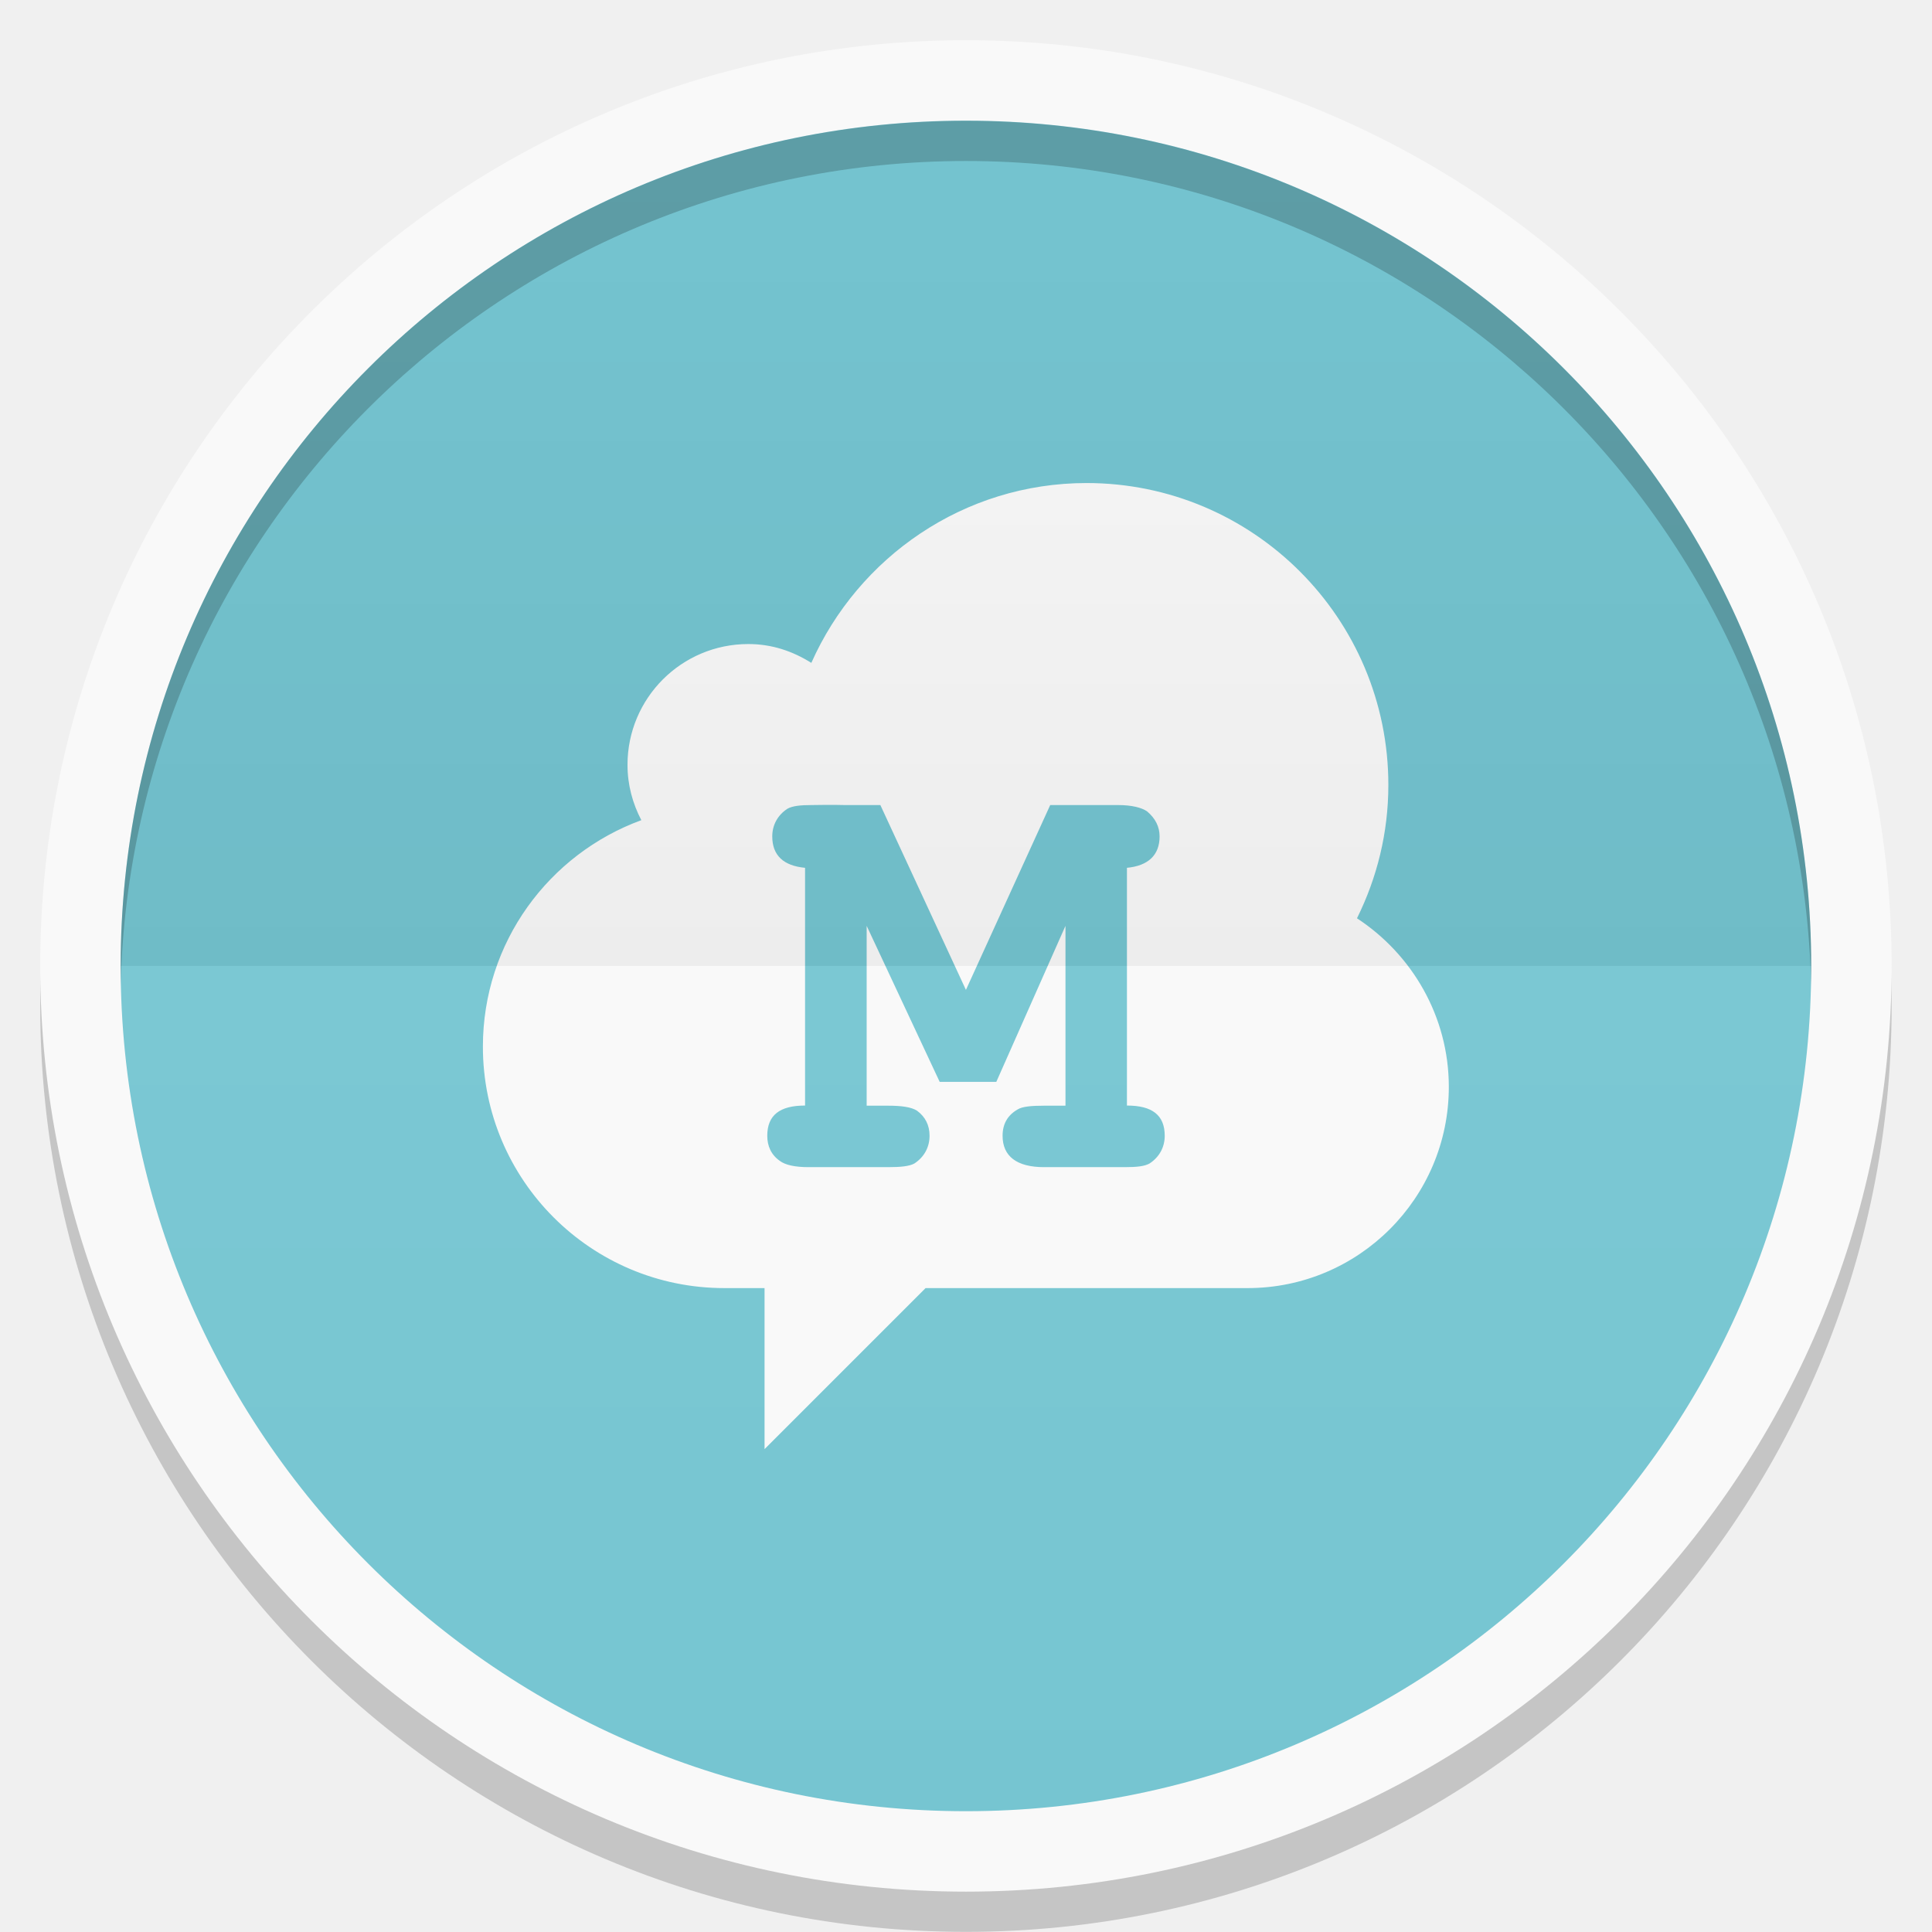
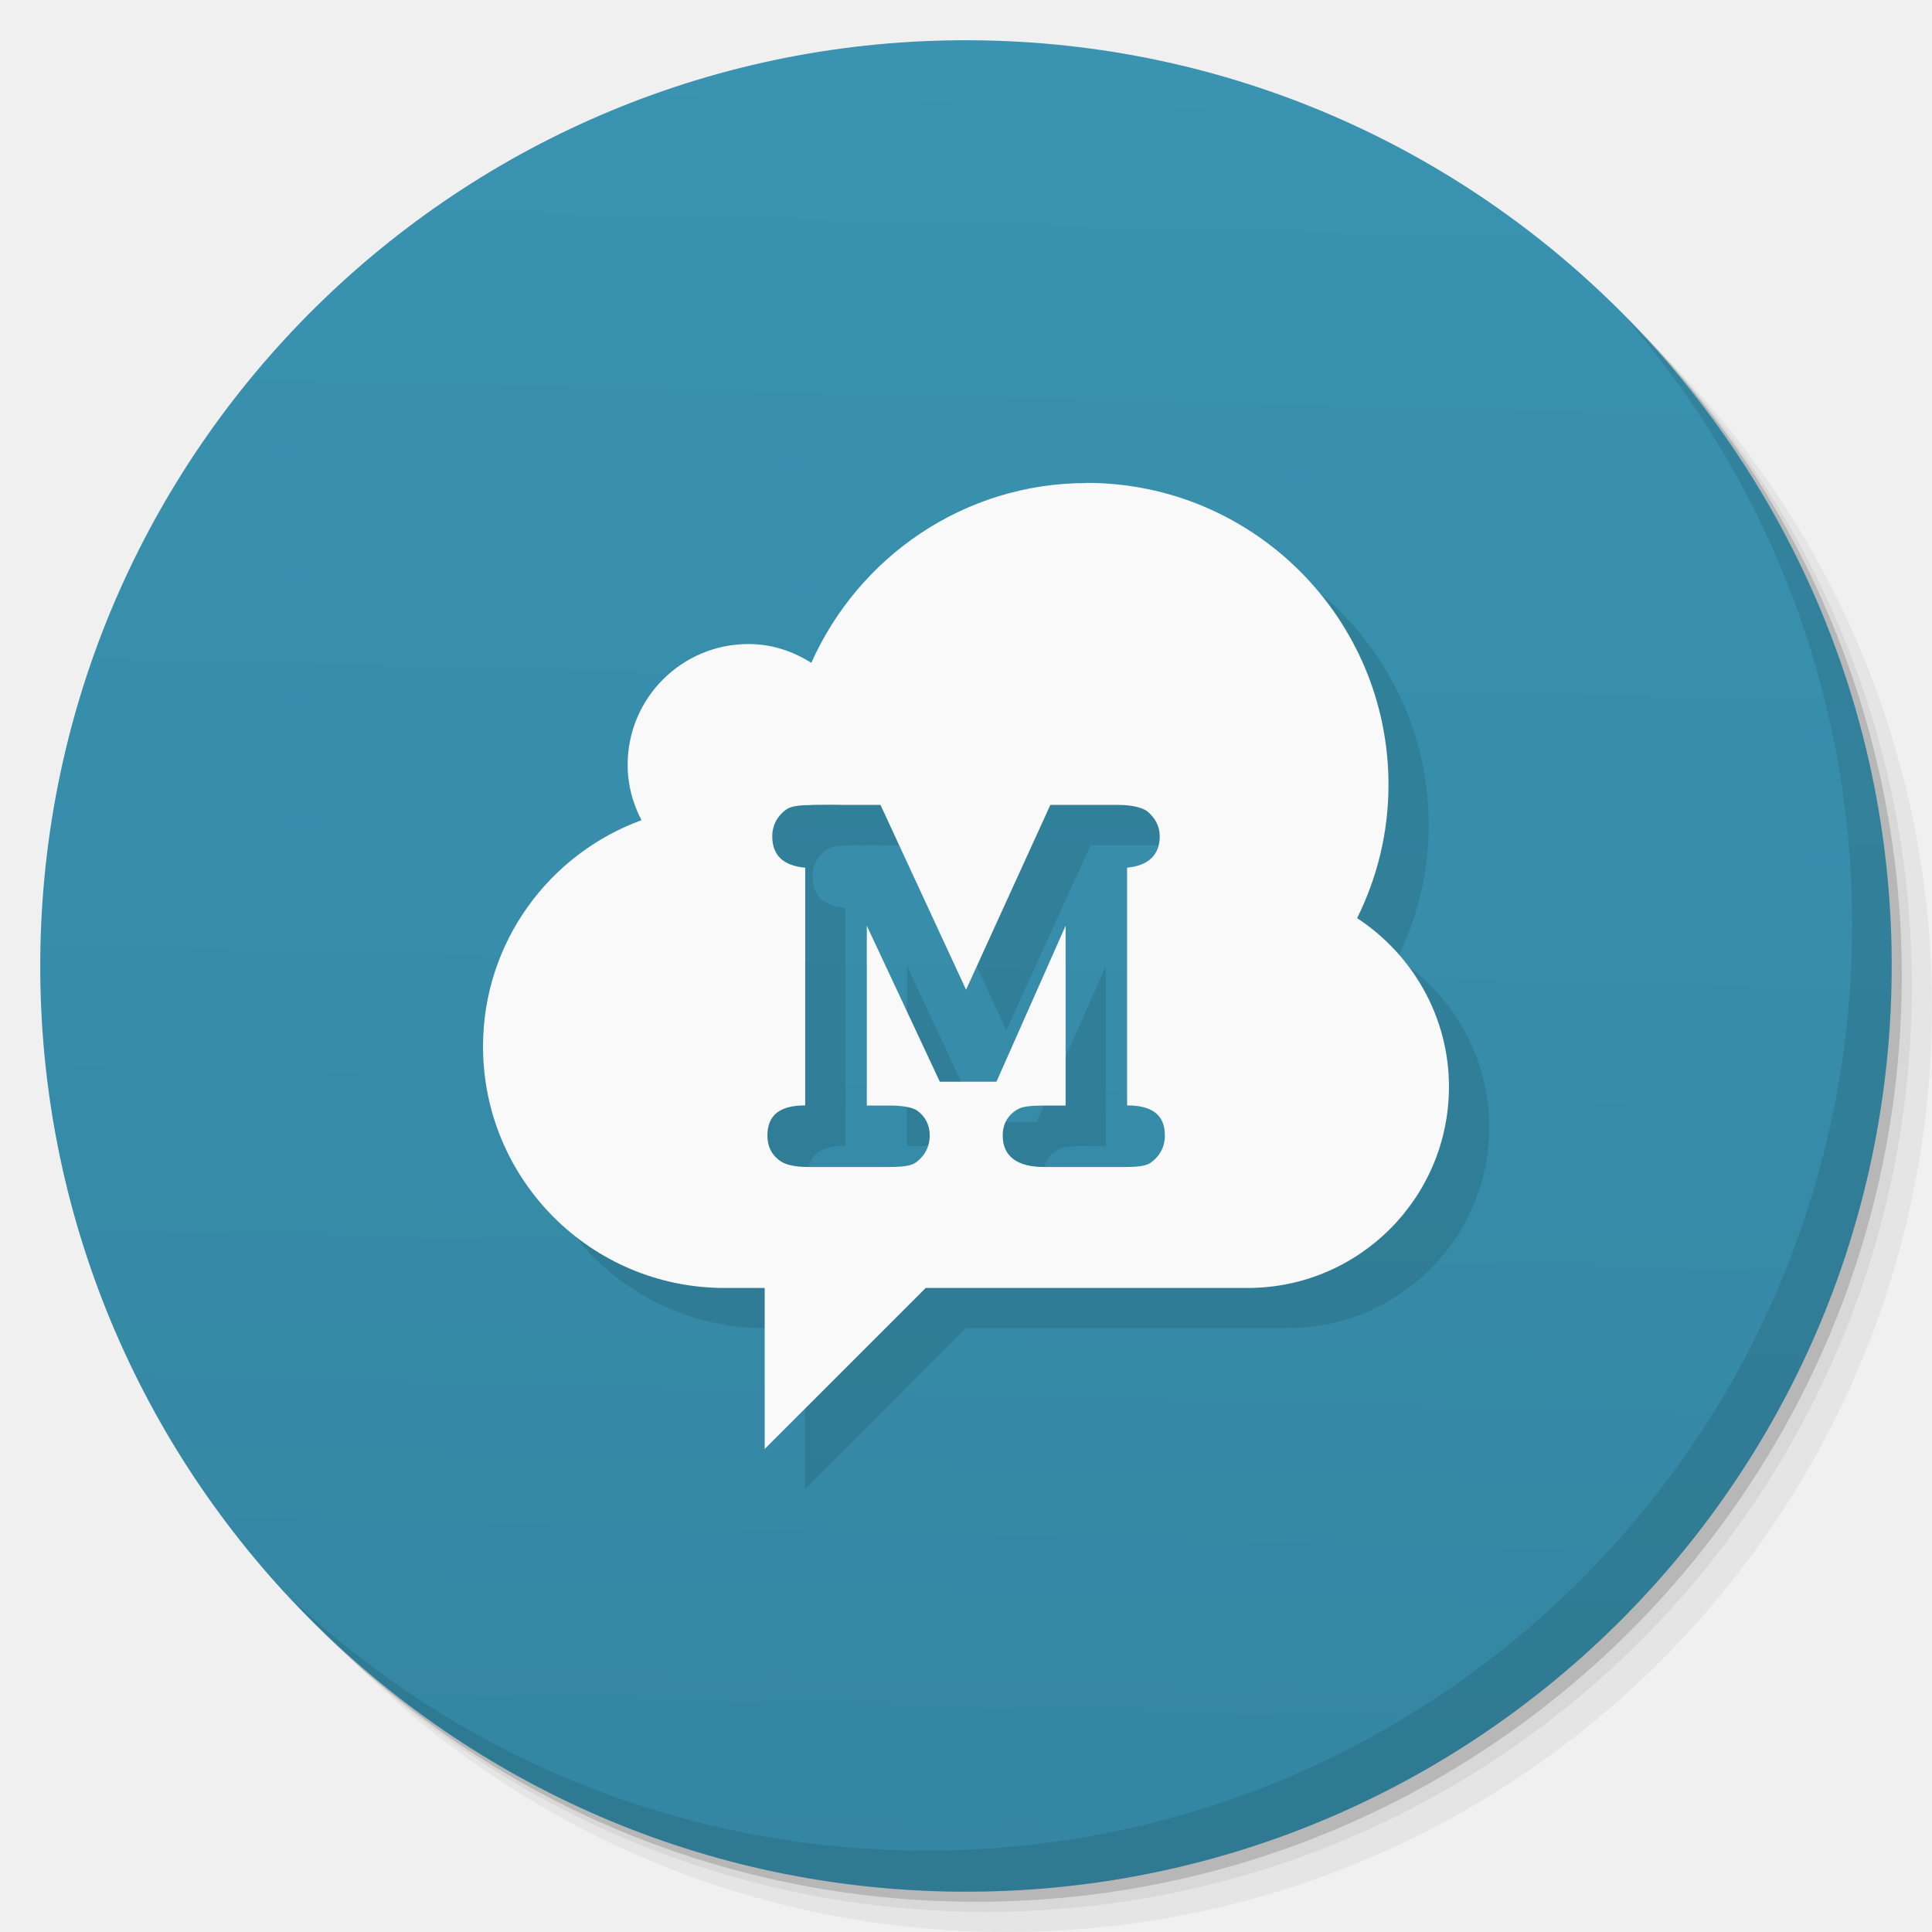
- <svg xmlns="http://www.w3.org/2000/svg" xmlns:xlink="http://www.w3.org/1999/xlink" width="48" viewBox="0 0 13.547 13.547" height="48">
-   <defs>
-     <clipPath>
-       <path d="M 92.311,355.545 L 479.511,355.545 L 479.511,68.185 L 92.311,68.185 L 92.311,355.545 z" />
-     </clipPath>
-     <clipPath>
-       <path d="M 93.311,69.185 L 478.511,69.185 L 478.511,354.545 L 93.311,354.545 L 93.311,69.185 z" />
-     </clipPath>
-     <clipPath>
-       <path d="M 93.311,354.545 L 478.511,354.545 L 478.511,69.185 L 93.311,69.185 L 93.311,354.545 z" />
-     </clipPath>
-     <clipPath>
-       <path d="M 95.311,352.545 L 476.403,352.545 L 476.403,71.423 L 95.311,71.423 L 95.311,352.545 z" />
-     </clipPath>
-     <clipPath>
-       <rect height="96" x="-100" width="96" fill="#fff" />
-     </clipPath>
-     <clipPath>
-       <path d="M 54.1,12.5 12.9,54.7 C -2.7,70.3 23,69 32.3,74.9 36.6,77.7 18.5,81.3 22.2,85 c 3.6,3.7 21.7,7.1 25.3,10.7 3.6,3.7 -7.3,7.6 -3.7,11.3 3.5,3.7 11.9,0.2 13.4,8.6 1.1,6.2 15.4,3.1 21.8,-2.2 4,-3.4 -6.9,-3.4 -3.3,-7.1 9,-9.1 17,-4.1 20.3,-12.5 1.8,-4.5 -13.6,-7.7 -9.5,-10.6 9.8,-6.9 45.8,-10.4 29.2,-27 L 73,12.5 c -5.3,-5 -14,-5 -18.9,0 z m -9.9,64.7 c 0.9,0 30.8,4 19.3,7.1 -4.4,1.2 -24.6,-7.1 -19.3,-7.1 z m 57.2,16.6 c 0,2.1 16.3,3.3 15.4,-0.5 -1.3,-6.4 -13.6,-5.9 -15.4,0.5 z m -69.5,11.1 c 3.7,3.2 9.3,-0.7 11.1,-5.2 -3.6,-4.7 -16.9,0.3 -11.1,5.2 z m 67.5,-6.7 c -4.6,4.2 0.8,8.6 5.3,5.7 1.2,-0.8 -0.1,-4.7 -5.3,-5.7 z" />
-     </clipPath>
-     <clipPath>
-       <rect height="84" rx="6" y="6" x="6" width="84" fill="#fff" />
-     </clipPath>
-     <clipPath>
-       <rect height="20" rx="2" y="1" x="1" width="20" fill="#fff" fill-rule="evenodd" />
-     </clipPath>
-     <clipPath>
-       <path d="M -670.14,51.863 L -114.616,405.003 L -257.111,510.326 L -514.221,-71.013 L -670.14,51.863 z" />
-     </clipPath>
-     <clipPath>
-       <rect height="96" x="-100" width="96" fill="#fff" />
-     </clipPath>
-     <clipPath>
-       <rect height="84" rx="6" y="6" x="6" width="84" fill="#fff" />
-     </clipPath>
-     <clipPath>
-       <rect height="20" rx="2" y="1" x="1" width="20" fill="#fff" fill-rule="evenodd" />
-     </clipPath>
-     <linearGradient xlink:href="#1" id="0" gradientUnits="userSpaceOnUse" y1="24" x2="0" y2="48" gradientTransform="matrix(0.2822222,0,0,0.2822222,6.7399158e-7,-6.3183333e-6)" />
+ <svg xmlns="http://www.w3.org/2000/svg" xmlns:xlink="http://www.w3.org/1999/xlink" width="48" viewBox="0 0 13.547 13.547" height="48" id="svg2" version="1.1">
+   <defs id="defs4">
+     <linearGradient id="linearGradient4009">
+       <stop style="stop-color:#3486a2;stop-opacity:1;" offset="0" id="stop4011" />
+       <stop style="stop-color:#3993b1;stop-opacity:1;" offset="1" id="stop4013" />
+     </linearGradient>
+     <linearGradient id="linearGradient4014">
+       <stop style="stop-color:#0f50b6;stop-opacity:1;" offset="0" id="stop4016" />
+       <stop style="stop-color:#1158c7;stop-opacity:1;" offset="1" id="stop4018" />
+     </linearGradient>
+     <linearGradient id="linearGradient4029">
+       <stop style="stop-color:#1a84c2;stop-opacity:1;" offset="0" id="stop4031" />
+       <stop style="stop-color:#1c90d4;stop-opacity:1;" offset="1" id="stop4033" />
+     </linearGradient>
+     <linearGradient id="linearGradient3969">
+       <stop style="stop-color:#ab002d;stop-opacity:1;" offset="0" id="stop3971" />
+       <stop style="stop-color:#c00033;stop-opacity:1;" offset="1" id="stop3973" />
+     </linearGradient>
+     <linearGradient id="linearGradient3944">
+       <stop style="stop-color:#ea635d;stop-opacity:1;" offset="0" id="stop3946" />
+       <stop style="stop-color:#f96963;stop-opacity:1;" offset="1" id="stop3948" />
+     </linearGradient>
+     <linearGradient id="0">
+       <stop stop-color="#198ba6" id="stop7" />
+       <stop offset="1" stop-color="#42c9e7" id="stop9" />
+     </linearGradient>
+     <clipPath id="clipPath11">
+       <path d="m 489.217,197.275 c -2.603,0 -3.953,-1.367 -3.953,-3.971 l 0,0 0,-1.034 c 0,-2.604 1.35,-3.971 3.953,-3.971 l 0,0 1.035,0 c 2.62,0 3.97,1.367 3.97,3.971 l 0,0 0,1.034 c 0,2.604 -1.35,3.971 -3.97,3.971 l 0,0 -1.035,0 z" id="path13" />
+     </clipPath>
    <linearGradient id="1">
-       <stop stop-color="#ffffff" />
-       <stop offset="1" stop-color="#ffffff" stop-opacity="0" />
-     </linearGradient>
-     <linearGradient xlink:href="#3" id="2" y1="24" x2="0" y2="48" gradientUnits="userSpaceOnUse" gradientTransform="matrix(-0.2822222,0,0,-0.2822222,13.54666,13.54667)" />
-     <linearGradient id="3">
-       <stop />
-       <stop offset="1" stop-opacity="0" />
-     </linearGradient>
+       <stop stop-color="#620000" id="stop16" offset="0" style="stop-color:#f96963;stop-opacity:1;" />
+       <stop offset="1" stop-color="#dd0f0f" id="stop18" style="stop-color:#f96963;stop-opacity:1;" />
+     </linearGradient>
+     <clipPath id="clipPath20">
+       <rect y="223" x="307" height="42" width="42" transform="matrix(0,1,-1,0,0,0)" fill="url(#2)" color="#bebebe" rx="9" id="rect22" />
+     </clipPath>
+     <linearGradient xlink:href="#1" id="2" gradientUnits="userSpaceOnUse" gradientTransform="matrix(0.175,0,0,0.175,302.8,216)" y1="280" x2="0" y2="40" />
+     <clipPath id="clipPath25">
+       <rect y="85" x="433" height="22" width="22" fill="url(#3)" color="#bebebe" rx="4" id="rect27" />
+     </clipPath>
+     <linearGradient xlink:href="#1" id="3" gradientUnits="userSpaceOnUse" gradientTransform="matrix(0.0875,0,0,0.0875,430.9,81.5)" y1="291.43" x2="0" y2="40" />
+     <clipPath id="clipPath30">
+       <rect width="30" height="30" x="433" y="37" fill="url(#4)" color="#bebebe" rx="6" id="rect32" />
+     </clipPath>
+     <linearGradient xlink:href="#1" id="4" gradientUnits="userSpaceOnUse" gradientTransform="matrix(0.1193182,0,0,0.1193182,430.1364,32.22727)" y1="291.43" x2="0" y2="40" />
+     <clipPath id="clipPath35">
+       <rect width="16" height="16" x="304" y="212" transform="matrix(0,1,-1,0,0,0)" fill="url(#5)" color="#bebebe" rx="3" id="rect37" />
+     </clipPath>
+     <linearGradient xlink:href="#1" id="5" gradientUnits="userSpaceOnUse" gradientTransform="matrix(0.06666667,0,0,0.06666667,302.4,209.3333)" y1="280" x2="0" y2="40" />
+     <clipPath id="clipPath40">
+       <rect y="46" x="34" height="220" width="220" fill="url(#6)" color="#bebebe" rx="50" id="rect42" />
+     </clipPath>
+     <linearGradient xlink:href="#1" id="6" gradientUnits="userSpaceOnUse" gradientTransform="translate(0,-4)" y1="280" x2="0" y2="40" />
+     <clipPath id="clipPath45">
+       <rect y="142" x="290" height="60" width="60" fill="url(#7)" color="#bebebe" rx="12.5" id="rect47" />
+     </clipPath>
+     <linearGradient xlink:href="#1" id="7" gradientUnits="userSpaceOnUse" y1="204" x2="0" y2="140" />
+     <clipPath id="clipPath50">
+       <rect width="88" height="88" x="292" y="32" fill="url(#8)" color="#bebebe" rx="18" id="rect52" />
+     </clipPath>
+     <linearGradient xlink:href="#1" id="8" gradientUnits="userSpaceOnUse" y1="124" x2="0" y2="28" />
+     <clipPath id="clipPath55">
+       <rect y="101" x="417" height="22" width="22" fill="url(#9)" color="#bebebe" rx="5" id="rect57" />
+     </clipPath>
+     <linearGradient xlink:href="#1" id="9" gradientUnits="userSpaceOnUse" gradientTransform="matrix(0.0875,0,0,0.0875,414.9,97.5)" y1="302.86" x2="0" y2="28.571" />
+     <clipPath id="clipPath60">
+       <rect width="30" height="30" x="417" y="53" fill="url(#A)" color="#bebebe" rx="7" id="rect62" />
+     </clipPath>
+     <linearGradient xlink:href="#1" id="A" gradientUnits="userSpaceOnUse" gradientTransform="matrix(0.1193182,0,0,0.1193182,414.1364,48.22727)" y1="299.81" x2="0" y2="31.619" />
+     <use id="B" opacity="0.2" fill="#ffffff" xlink:href="#U" />
+     <clipPath id="clipPath66">
+       <use xlink:href="#B" transform="matrix(8,0,0,8,-2141.576,-54.42424)" id="use68" />
+     </clipPath>
+     <clipPath id="clipPath70">
+       <use xlink:href="#B" id="use72" />
+     </clipPath>
+     <use id="C" fill="none" xlink:href="#U" />
+     <clipPath id="clipPath75">
+       <use xlink:href="#C" id="use77" />
+     </clipPath>
+     <clipPath id="clipPath79">
+       <use transform="matrix(8,0,0,8,-2141.576,-54.42424)" xlink:href="#C" id="use81" />
+     </clipPath>
+     <use id="D" fill="none" xlink:href="#U" />
+     <clipPath id="clipPath84">
+       <use xlink:href="#D" id="use86" />
+     </clipPath>
+     <clipPath id="clipPath88">
+       <use transform="matrix(8,0,0,8,-2141.576,-54.42424)" xlink:href="#D" id="use90" />
+     </clipPath>
+     <use id="E" fill="none" xlink:href="#U" />
+     <clipPath id="clipPath93">
+       <use xlink:href="#E" id="use95" />
+     </clipPath>
+     <clipPath id="clipPath97">
+       <use transform="matrix(8,0,0,8,-2141.576,-54.42424)" xlink:href="#E" id="use99" />
+     </clipPath>
+     <use id="F" fill="none" xlink:href="#U" />
+     <clipPath id="clipPath102">
+       <use xlink:href="#F" id="use104" />
+     </clipPath>
+     <clipPath id="clipPath106">
+       <use transform="matrix(8,0,0,8,-2141.576,-54.42424)" xlink:href="#F" id="use108" />
+     </clipPath>
+     <use id="G" fill="none" xlink:href="#U" />
+     <clipPath id="clipPath111">
+       <use xlink:href="#G" id="use113" />
+     </clipPath>
+     <clipPath id="clipPath115">
+       <use transform="matrix(8,0,0,8,-2141.576,-54.42424)" xlink:href="#G" id="use117" />
+     </clipPath>
+     <use id="H" fill="none" xlink:href="#U" />
+     <clipPath id="clipPath120">
+       <use xlink:href="#H" id="use122" />
+     </clipPath>
+     <clipPath id="clipPath124">
+       <use transform="matrix(8,0,0,8,-2141.576,-54.42424)" xlink:href="#H" id="use126" />
+     </clipPath>
+     <use id="I" fill="none" xlink:href="#U" />
+     <clipPath id="clipPath129">
+       <use xlink:href="#I" id="use131" />
+     </clipPath>
+     <clipPath id="clipPath133">
+       <rect y="223" x="307" height="42" width="42" transform="matrix(0,1,-1,0,0,0)" fill="url(#2)" color="#bebebe" rx="9" id="rect135" />
+     </clipPath>
+     <clipPath id="clipPath137">
+       <rect y="85" x="433" height="22" width="22" fill="url(#3)" color="#bebebe" rx="4" id="rect139" />
+     </clipPath>
+     <clipPath id="clipPath141">
+       <rect width="30" height="30" x="433" y="37" fill="url(#4)" color="#bebebe" rx="6" id="rect143" />
+     </clipPath>
+     <clipPath id="clipPath145">
+       <rect width="16" height="16" x="304" y="212" transform="matrix(0,1,-1,0,0,0)" fill="url(#5)" color="#bebebe" rx="3" id="rect147" />
+     </clipPath>
+     <clipPath id="clipPath149">
+       <rect y="46" x="34" height="220" width="220" fill="url(#6)" color="#bebebe" rx="50" id="rect151" />
+     </clipPath>
+     <clipPath id="clipPath153">
+       <rect y="142" x="290" height="60" width="60" fill="url(#7)" color="#bebebe" rx="12.5" id="rect155" />
+     </clipPath>
+     <clipPath id="clipPath157">
+       <rect width="88" height="88" x="292" y="32" fill="url(#8)" color="#bebebe" rx="18" id="rect159" />
+     </clipPath>
+     <clipPath id="clipPath161">
+       <rect y="101" x="417" height="22" width="22" fill="url(#9)" color="#bebebe" rx="5" id="rect163" />
+     </clipPath>
+     <clipPath id="clipPath165">
+       <rect width="30" height="30" x="417" y="53" fill="url(#A)" color="#bebebe" rx="7" id="rect167" />
+     </clipPath>
+     <clipPath id="clipPath169">
+       <use transform="matrix(8,0,0,8,-2141.576,-54.42424)" xlink:href="#I" id="use171" />
+     </clipPath>
+     <use id="J" fill="none" xlink:href="#U" />
+     <clipPath id="clipPath174">
+       <use xlink:href="#J" id="use176" />
+     </clipPath>
+     <clipPath id="clipPath178">
+       <use transform="matrix(8,0,0,8,-2141.576,-54.42424)" xlink:href="#J" id="use180" />
+     </clipPath>
+     <use id="K" fill="none" xlink:href="#U" />
+     <clipPath id="clipPath183">
+       <use xlink:href="#K" id="use185" />
+     </clipPath>
+     <clipPath id="clipPath187">
+       <use transform="matrix(8,0,0,8,-2141.576,-54.42424)" xlink:href="#K" id="use189" />
+     </clipPath>
+     <use id="L" fill="none" xlink:href="#U" />
+     <clipPath id="clipPath192">
+       <use xlink:href="#L" id="use194" />
+     </clipPath>
+     <clipPath id="clipPath196">
+       <use transform="matrix(8,0,0,8,-2141.576,-54.42424)" xlink:href="#L" id="use198" />
+     </clipPath>
+     <use id="M" fill="none" xlink:href="#U" />
+     <clipPath id="clipPath201">
+       <use xlink:href="#M" id="use203" />
+     </clipPath>
+     <clipPath id="clipPath205">
+       <use transform="matrix(8,0,0,8,-2141.576,-54.42424)" xlink:href="#M" id="use207" />
+     </clipPath>
+     <use id="N" fill="none" xlink:href="#U" />
+     <clipPath id="clipPath210">
+       <use xlink:href="#N" id="use212" />
+     </clipPath>
+     <clipPath id="clipPath214">
+       <use transform="matrix(8,0,0,8,-2141.576,-54.42424)" xlink:href="#N" id="use216" />
+     </clipPath>
+     <use id="O" fill="none" xlink:href="#U" />
+     <clipPath id="clipPath219">
+       <use xlink:href="#O" id="use221" />
+     </clipPath>
+     <clipPath id="clipPath223">
+       <use transform="matrix(8,0,0,8,-2141.576,-54.42424)" xlink:href="#O" id="use225" />
+     </clipPath>
+     <clipPath id="clipPath227">
+       <path d="m 296,26 a 10,10 0 1 1 -20,0 10,10 0 1 1 20,0 z" id="path229" />
+     </clipPath>
+     <linearGradient gradientUnits="userSpaceOnUse" x2="0" y2="40" y1="280" xlink:href="#Q" id="P" gradientTransform="matrix(.175 0 0 .175 302.8 216)" />
+     <linearGradient id="Q">
+       <stop stop-color="#151515" id="stop233" />
+       <stop offset="1" stop-color="#222" id="stop235" />
+     </linearGradient>
+     <linearGradient gradientUnits="userSpaceOnUse" x2="0" y2="90" y1="230" xlink:href="#Q" id="R" gradientTransform="matrix(.375 0 0 .375 298 16)" />
+     <linearGradient gradientUnits="userSpaceOnUse" x2="0" y2="90" y1="230" xlink:href="#Q" id="S" gradientTransform="matrix(.25 0 0 .25 300 132)" />
+     <clipPath id="clipPath239">
+       <rect height="20" rx="4" y="78" x="434" width="20" color="#bebebe" id="rect241" />
+     </clipPath>
+     <clipPath id="clipPath243">
+       <rect height="22" rx="4" y="77" x="433" width="22" color="#bebebe" id="rect245" />
+     </clipPath>
+     <clipPath id="clipPath247">
+       <rect height="22" rx="5" y="77" x="433" width="22" color="#bebebe" id="rect249" />
+     </clipPath>
+     <clipPath id="clipPath251">
+       <rect height="30" rx="6" y="29" x="433" width="30" color="#bebebe" id="rect253" />
+     </clipPath>
+     <clipPath id="clipPath255">
+       <rect transform="matrix(0 -1 1 0 0 0)" height="60" rx="12.5" y="142" x="306" width="60" fill="url(#S)" color="#bebebe" id="rect257" />
+     </clipPath>
+     <clipPath id="clipPath259">
+       <rect height="90" rx="18.75" y="31" x="307" width="90" fill="url(#R)" color="#bebebe" id="rect261" />
+     </clipPath>
+     <clipPath id="clipPath263">
+       <rect height="30" rx="4" y="29" x="433" width="30" opacity="0.2" fill="#6d6d6d" color="#bebebe" id="rect265" />
+     </clipPath>
+     <clipPath id="clipPath267">
+       <rect height="22" rx="3" y="77" x="433" width="22" opacity="0.2" fill="#6d6d6d" color="#bebebe" id="rect269" />
+     </clipPath>
+     <clipPath id="clipPath271">
+       <path d="m 144,70 c -49.706,0 -90,40.294 -90,90 0,49.706 40.294,90 90,90 49.706,0 90,-40.294 90,-90 0,-49.706 -40.294,-90 -90,-90 z m 0,32.188 c 32.033,0 58,25.967 58,58 0,32.033 -25.967,58 -58,58 -32.033,0 -58,-25.967 -58,-58 0,-32.033 25.967,-58 58,-58 z" id="path273" />
+     </clipPath>
+     <clipPath id="clipPath275">
+       <path d="m 152,204 a 8,8 0 1 1 -16,0 8,8 0 1 1 16,0 z" id="path277" />
+     </clipPath>
+     <clipPath id="clipPath279">
+       <rect height="16" rx="3" y="116" x="432" width="16" color="#bebebe" id="rect281" />
+     </clipPath>
+     <clipPath id="clipPath283">
+       <path d="m 145,215 c 33.137,0 60,-26.863 60,-60 0,-33.137 -26.863,-60 -60,-60 -33.137,0 -60,26.863 -60,60 0,12.507 3.829,24.106 10.375,33.719 L 89,211 111.281,204.625 C 120.894,211.172 132.493,215 145,215 z" id="path285" />
+     </clipPath>
+     <clipPath id="clipPath287">
+       <path d="m 98.031,23.191 c -41.492,1.052 -74.844,35.068 -74.844,76.812 0,42.407 34.406,76.812 76.812,76.812 42.407,0 76.812,-34.406 76.812,-76.812 0,-42.407 -34.406,-76.812 -76.812,-76.812 -0.663,0 -1.31,-0.017 -1.969,0 z M 100,50.66 c 27.245,0 49.344,22.099 49.344,49.344 -1e-5,27.245 -22.099,49.344 -49.344,49.344 -27.245,-1e-5 -49.344,-22.099 -49.344,-49.344 0,-27.245 22.099,-49.344 49.344,-49.344 z" id="path289" />
+     </clipPath>
+     <clipPath id="clipPath291">
+       <rect height="16" rx="2" y="116" x="432" width="16" opacity="0.2" fill="#6d6d6d" color="#bebebe" id="rect293" />
+     </clipPath>
+     <clipPath id="clipPath295">
+       <rect height="240" rx="50" y="36" x="24" width="240" fill="#986767" color="#bebebe" id="rect297" />
+     </clipPath>
+     <clipPath id="clipPath299">
+       <rect transform="rotate(90)" height="42" rx="9" y="223" x="307" width="42" fill="url(#P)" color="#bebebe" id="rect301" />
+     </clipPath>
+     <linearGradient xlink:href="#0" id="T" gradientUnits="userSpaceOnUse" gradientTransform="matrix(1.210546,0,0,1.212299,-131.3481,-325.0735)" y1="279.1" x2="0" y2="268.33" />
+     <path id="U" d="m 296,26 a 10,10 0 1 1 -20,0 10,10 0 1 1 20,0 z" color="#000000" />
+     <linearGradient xlink:href="#W" id="V" y1="46.752" x2="0" y2="-24.433" gradientUnits="userSpaceOnUse" />
+     <linearGradient id="W">
+       <stop stop-color="#c7c7c7" id="stop307" />
+       <stop offset="1" stop-color="#dedede" id="stop309" />
+     </linearGradient>
+     <linearGradient xlink:href="#W" id="linearGradient3312" gradientUnits="userSpaceOnUse" y1="46.752" x2="0" y2="-24.433" gradientTransform="matrix(0.2363048,0,0,0.1863373,-11.35038,4.834975)" />
+     <linearGradient xlink:href="#W-1" id="linearGradient3312-3" gradientUnits="userSpaceOnUse" y1="46.752" x2="0" y2="-24.433" gradientTransform="matrix(0.2363048,0,0,0.1863373,-11.35038,4.834975)" />
+     <linearGradient id="W-1">
+       <stop stop-color="#c7c7c7" id="stop307-9" />
+       <stop offset="1" stop-color="#dedede" id="stop309-6" />
+     </linearGradient>
+     <linearGradient xlink:href="#1" id="linearGradient3938" x1="7.056" y1="13.264" x2="6.773" y2="0.282" gradientUnits="userSpaceOnUse" />
+     <linearGradient xlink:href="#linearGradient3944" id="linearGradient3990" gradientUnits="userSpaceOnUse" x1="-25.5" y1="15" x2="-25.5" y2="11" />
+     <linearGradient xlink:href="#linearGradient3944" id="linearGradient3992" gradientUnits="userSpaceOnUse" x1="-25.5" y1="15" x2="-25.5" y2="11" gradientTransform="matrix(15.33333,0,0,11.5,415,-125.5)" />
+     <linearGradient xlink:href="#linearGradient3944" id="linearGradient4001" gradientUnits="userSpaceOnUse" x1="-25.5" y1="15" x2="-25.5" y2="11" />
+     <linearGradient xlink:href="#linearGradient3944" id="linearGradient4008" gradientUnits="userSpaceOnUse" x1="-25.5" y1="15" x2="-25.5" y2="11" />
+     <linearGradient xlink:href="#linearGradient3944" id="linearGradient4013" gradientUnits="userSpaceOnUse" x1="-25.5" y1="15" x2="-25.5" y2="11" />
+     <linearGradient xlink:href="#linearGradient3944" id="linearGradient4015" gradientUnits="userSpaceOnUse" x1="-25.5" y1="15" x2="-25.5" y2="11" gradientTransform="matrix(15.33333,0,0,11.5,415,-125.5)" />
+     <linearGradient xlink:href="#linearGradient3944" id="linearGradient4022" gradientUnits="userSpaceOnUse" x1="-25.5" y1="15" x2="-25.5" y2="11" />
+     <linearGradient xlink:href="#linearGradient3944" id="linearGradient4024" gradientUnits="userSpaceOnUse" x1="-25.5" y1="15" x2="-25.5" y2="11" gradientTransform="matrix(15.33333,0,0,11.5,415,-125.5)" />
+     <linearGradient xlink:href="#linearGradient3944" id="linearGradient4031" gradientUnits="userSpaceOnUse" x1="-25.5" y1="15" x2="-25.5" y2="11" />
+     <linearGradient xlink:href="#linearGradient3944" id="linearGradient4036" gradientUnits="userSpaceOnUse" x1="-25.5" y1="15" x2="-25.5" y2="11" />
+     <linearGradient xlink:href="#linearGradient3798" id="linearGradient3804" x1="24" y1="47" x2="24" y2="1" gradientUnits="userSpaceOnUse" />
+     <linearGradient id="linearGradient3798">
+       <stop style="stop-color:#4c8ef2;stop-opacity:1;" offset="0" id="stop3800" />
+       <stop style="stop-color:#5f9af3;stop-opacity:1;" offset="1" id="stop3802" />
+     </linearGradient>
+     <linearGradient gradientTransform="matrix(0.2822222,0,0,0.2822222,-17.27378,1.581336)" y2="1" x2="24" y1="47" x1="24" gradientUnits="userSpaceOnUse" id="linearGradient3258" xlink:href="#linearGradient3798" />
+     <linearGradient xlink:href="#1-4" id="linearGradient3017" gradientUnits="userSpaceOnUse" gradientTransform="matrix(1.10525,0,0,1.10525,-134.2788,-295.7618)" y1="279.1" x2="0" y2="268.33" />
+     <linearGradient id="1-4">
+       <stop stop-color="#3c8610" id="stop8" />
+       <stop offset="1" stop-color="#54bc16" id="stop10" />
+     </linearGradient>
+     <linearGradient y2="268.33" x2="0" y1="279.1" gradientTransform="matrix(1.10525,0,0,1.10525,-150.5101,-295.4647)" gradientUnits="userSpaceOnUse" id="linearGradient3035" xlink:href="#1-4" />
+     <linearGradient xlink:href="#0-5" id="1-6" gradientUnits="userSpaceOnUse" gradientTransform="matrix(1.10525,0,0,1.10525,-151.4622,-297.8183)" y1="279.1" x2="0" y2="268.33" />
+     <linearGradient id="0-5">
+       <stop stop-color="#6b0118" id="stop7-3" />
+       <stop offset="1" stop-color="#ab002d" id="stop9-1" />
+     </linearGradient>
+     <linearGradient gradientTransform="translate(0,-1004.362)" y2="1047.36" x2="0" y1="1028.36" gradientUnits="userSpaceOnUse" id="0-54" xlink:href="#1-48" />
+     <linearGradient id="1-48">
+       <stop stop-color="#ffffff" id="stop44" />
+       <stop offset="1" stop-color="#ffffff" stop-opacity="0" id="stop46" />
+     </linearGradient>
+     <linearGradient xlink:href="#3-2" id="2-6" gradientUnits="userSpaceOnUse" y1="1028.36" x2="0" y2="1047.36" gradientTransform="matrix(1,0,0,-1,0,1052.362)" />
+     <linearGradient id="3-2">
+       <stop id="stop50" />
+       <stop offset="1" stop-opacity="0" id="stop52" />
+     </linearGradient>
+     <linearGradient xlink:href="#0-4" id="B-8" gradientUnits="userSpaceOnUse" gradientTransform="matrix(1.10525,0,0,1.10525,-147.8307,-296.4427)" y1="279.1" x2="0" y2="268.33" />
+     <linearGradient id="0-4">
+       <stop stop-color="#094bb3" id="stop7-4" />
+       <stop offset="1" stop-color="#6b9ae4" id="stop9-6" />
+     </linearGradient>
+     <linearGradient xlink:href="#linearGradient4009" id="linearGradient4016" x1="-27" y1="13" x2="-24" y2="13" gradientUnits="userSpaceOnUse" />
  </defs>
-   <g>
-     <rect width="12.982" x="0.282" y="0.564" rx="6.491" height="12.982" opacity="0.18" fill-rule="evenodd" />
-     <rect height="12.982" rx="6.491" y="0.282" x="0.282" width="12.982" fill="#f9f9f9" fill-rule="evenodd" />
+   <g id="layer1">
+     <path style="opacity:0.05;fill:#000000;fill-opacity:1;stroke:none" d="M 25,2 C 12.297,2 2,12.297 2,25 2,31.367 4.601,37.117 8.781,41.281 12.866,44.994 18.296,47.25 24.25,47.25 c 12.703,0 23,-10.297 23,-23 0,-5.954 -2.256,-11.384 -5.969,-15.469 C 37.117,4.601 31.367,2 25,2 z M 41.281,8.781 C 45.136,12.894 47.5,18.419 47.5,24.5 c 0,12.703 -10.297,23 -23,23 C 18.419,47.5 12.894,45.136 8.781,41.281 12.941,45.425 18.665,48 25,48 37.703,48 48,37.703 48,25 48,18.665 45.425,12.941 41.281,8.781 z" transform="scale(0.2822222,0.2822222)" id="path3978" />
+     <path style="opacity:0.1;fill:#000000;fill-opacity:1;stroke:none" d="M 41.281,8.781 C 44.994,12.866 47.25,18.296 47.25,24.25 c 0,12.703 -10.297,23 -23,23 -5.954,0 -11.384,-2.256 -15.469,-5.969 C 12.894,45.136 18.419,47.5 24.5,47.5 c 12.703,0 23,-10.297 23,-23 0,-6.081 -2.364,-11.606 -6.219,-15.719 z" transform="scale(0.2822222,0.2822222)" id="path3976" />
+     <path transform="matrix(4.327407,0,0,3.245556,117.1928,-35.34833)" d="m -24,13 a 1.5,2 0 1 1 -3,0 1.5,2 0 1 1 3,0 z" id="path3952" style="opacity:0.2;fill:#000000;fill-opacity:1;stroke:none" />
  </g>
-   <g>
-     <path d="m 12.7,6.773 c 0,-3.273 -2.653,-5.927 -5.927,-5.927 -3.273,0 -5.927,2.654 -5.927,5.927 0,3.273 2.653,5.927 5.927,5.927 3.273,0 5.927,-2.653 5.927,-5.927 z" fill="#75c5d1" />
-     <path d="m 7.62,3.387 c -0.863,0 -1.602,0.521 -1.931,1.261 C 5.558,4.566 5.413,4.516 5.247,4.516 c -0.468,0 -0.847,0.379 -0.847,0.847 0,0.141 0.036,0.271 0.097,0.388 -0.648,0.237 -1.111,0.857 -1.111,1.588 0,0.935 0.758,1.693 1.693,1.693 l 0.282,0 0,1.129 1.129,-1.129 2.258,0 c 0.779,0 1.411,-0.632 1.411,-1.411 0,-0.494 -0.259,-0.93 -0.644,-1.182 0.14,-0.283 0.22,-0.598 0.22,-0.935 0,-1.169 -0.948,-2.117 -2.117,-2.117 z M 5.688,5.645 c 0.049,2.5e-6 0.128,-0.003 0.238,0 l 0.247,0 0.6,1.296 0.591,-1.296 0.476,0 c 0.096,2.5e-6 0.165,0.018 0.203,0.044 0.058,0.049 0.088,0.107 0.088,0.176 -5.7e-6,0.13 -0.079,0.206 -0.229,0.22 l 0,1.667 c 0.177,2e-7 0.265,0.067 0.265,0.212 -5.6e-6,0.078 -0.036,0.148 -0.106,0.194 -0.035,0.02 -0.089,0.026 -0.176,0.026 l -0.564,0 c -0.191,0 -0.291,-0.076 -0.291,-0.22 -2.8e-6,-0.084 0.036,-0.145 0.106,-0.185 0.032,-0.02 0.095,-0.026 0.185,-0.026 l 0.15,0 0,-1.261 -0.485,1.094 -0.397,0 -0.512,-1.094 0,1.261 0.15,0 c 0.093,2e-7 0.162,0.009 0.203,0.035 0.058,0.043 0.088,0.101 0.088,0.176 -2.8e-6,0.078 -0.036,0.148 -0.106,0.194 -0.035,0.02 -0.098,0.026 -0.185,0.026 l -0.556,0 c -0.096,0 -0.165,-0.015 -0.203,-0.044 -0.061,-0.043 -0.088,-0.104 -0.088,-0.176 0,-0.145 0.088,-0.212 0.265,-0.212 l 0,-1.667 C 5.494,6.071 5.415,5.998 5.415,5.865 c 0,-0.078 0.036,-0.148 0.106,-0.194 0.035,-0.02 0.092,-0.026 0.168,-0.026 z" fill="#f9f9f9" />
-     <text x="-42.38" y="7.945" word-spacing="0" line-height="125%" letter-spacing="0" font-size="11.289" font-family="Sans">
-       <tspan />
-     </text>
+   <g id="layer2">
+     <path style="fill:url(#linearGradient4016);fill-opacity:1;stroke:none" id="path3942" d="m -24,13 a 1.5,2 0 1 1 -3,0 1.5,2 0 1 1 3,0 z" transform="matrix(0.0823376,-4.326624,3.244968,0.06175325,-33.31165,-104.3584)" />
+     <path style="opacity:0.1;fill:#000000;fill-opacity:1;stroke:none" d="m 11.385,2.212 c 1.026,1.172 1.633,2.717 1.601,4.397 -0.068,3.584 -3.029,6.435 -6.613,6.366 -1.68,-0.032 -3.2,-0.698 -4.333,-1.767 1.156,1.233 2.786,2.02 4.61,2.055 3.584,0.068 6.545,-2.782 6.613,-6.366 0.035,-1.824 -0.69,-3.482 -1.878,-4.684 z" id="path4027" />
  </g>
-   <g>
-     <path d="m 6.773,0.847 c -3.273,0 -5.927,2.653 -5.927,5.927 0,0.047 -0.001,0.095 0,0.141 0.074,-3.209 2.7,-5.786 5.927,-5.786 3.226,0 5.852,2.577 5.927,5.786 0.001,-0.046 0,-0.094 0,-0.141 0,-3.273 -2.654,-5.927 -5.927,-5.927 z" opacity="0.2" />
-     <path d="M 0.847,6.773 C 0.847,10.047 3.5,12.7 6.773,12.7 c 3.273,0 5.927,-2.653 5.927,-5.927 l -11.853,0 z" opacity="0.05" fill="url(#0)" />
-     <path d="m 12.7,6.773 c 0,-3.273 -2.653,-5.927 -5.927,-5.927 -3.273,0 -5.927,2.653 -5.927,5.927 l 11.853,0 z" opacity="0.05" fill="url(#2)" />
+   <g id="layer3">
+     <path d="m 7.902,3.669 c -0.863,0 -1.602,0.521 -1.931,1.261 -0.13,-0.082 -0.276,-0.132 -0.441,-0.132 -0.468,0 -0.847,0.379 -0.847,0.847 0,0.141 0.036,0.271 0.097,0.388 -0.648,0.237 -1.111,0.857 -1.111,1.587 0,0.935 0.758,1.693 1.693,1.693 l 0.282,0 0,1.129 1.129,-1.129 2.258,0 c 0.779,0 1.411,-0.632 1.411,-1.411 0,-0.494 -0.259,-0.93 -0.644,-1.182 0.14,-0.283 0.22,-0.598 0.22,-0.935 0,-1.169 -0.948,-2.117 -2.117,-2.117 z M 5.971,5.927 c 0.049,2.5e-6 0.128,-0.003 0.238,0 l 0.247,0 0.6,1.296 0.591,-1.296 0.476,0 c 0.096,2.5e-6 0.165,0.018 0.203,0.044 0.058,0.049 0.088,0.107 0.088,0.176 -6.2e-6,0.13 -0.079,0.206 -0.229,0.22 l 0,1.667 c 0.177,0 0.265,0.067 0.265,0.212 -5e-6,0.078 -0.036,0.148 -0.106,0.194 -0.035,0.02 -0.089,0.026 -0.176,0.026 l -0.564,0 c -0.191,0 -0.291,-0.076 -0.291,-0.22 -2.9e-6,-0.084 0.036,-0.145 0.106,-0.185 0.032,-0.02 0.095,-0.026 0.185,-0.026 l 0.15,0 0,-1.261 -0.485,1.094 -0.397,0 -0.512,-1.094 0,1.261 0.15,0 c 0.093,3e-7 0.162,0.009 0.203,0.035 0.058,0.043 0.088,0.101 0.088,0.176 -3.1e-6,0.078 -0.036,0.148 -0.106,0.194 -0.035,0.02 -0.098,0.026 -0.185,0.026 l -0.556,0 c -0.096,0 -0.165,-0.015 -0.203,-0.044 -0.061,-0.043 -0.088,-0.104 -0.088,-0.176 0,-0.145 0.088,-0.212 0.265,-0.212 l 0,-1.667 C 5.776,6.353 5.697,6.281 5.697,6.147 c 0,-0.078 0.036,-0.148 0.106,-0.194 0.035,-0.02 0.092,-0.026 0.168,-0.026 z" id="use3226" style="fill:#000000;fill-opacity:0.102" />
+     <path style="fill:#f9f9f9" id="path76" d="m 7.62,3.387 c -0.863,0 -1.602,0.521 -1.931,1.261 -0.13,-0.082 -0.276,-0.132 -0.441,-0.132 -0.468,0 -0.847,0.379 -0.847,0.847 0,0.141 0.036,0.271 0.097,0.388 -0.648,0.237 -1.111,0.857 -1.111,1.587 0,0.935 0.758,1.693 1.693,1.693 l 0.282,0 0,1.129 1.129,-1.129 2.258,0 c 0.779,0 1.411,-0.632 1.411,-1.411 0,-0.494 -0.259,-0.93 -0.644,-1.182 0.14,-0.283 0.22,-0.598 0.22,-0.935 0,-1.169 -0.948,-2.117 -2.117,-2.117 z M 5.689,5.644 c 0.049,2.5e-6 0.128,-0.003 0.238,0 l 0.247,0 0.6,1.296 0.591,-1.296 0.476,0 c 0.096,2.5e-6 0.165,0.018 0.203,0.044 0.058,0.049 0.088,0.107 0.088,0.176 -6.2e-6,0.13 -0.079,0.206 -0.229,0.22 l 0,1.667 c 0.177,0 0.265,0.067 0.265,0.212 -5e-6,0.078 -0.036,0.148 -0.106,0.194 -0.035,0.02 -0.089,0.026 -0.176,0.026 l -0.564,0 c -0.191,0 -0.291,-0.076 -0.291,-0.22 -2.9e-6,-0.084 0.036,-0.145 0.106,-0.185 0.032,-0.02 0.095,-0.026 0.185,-0.026 l 0.15,0 0,-1.261 -0.485,1.094 -0.397,0 -0.512,-1.094 0,1.261 0.15,0 c 0.093,3e-7 0.162,0.009 0.203,0.035 0.058,0.043 0.088,0.101 0.088,0.176 -3.1e-6,0.078 -0.036,0.148 -0.106,0.194 -0.035,0.02 -0.098,0.026 -0.185,0.026 l -0.556,0 c -0.096,0 -0.165,-0.015 -0.203,-0.044 -0.061,-0.043 -0.088,-0.104 -0.088,-0.176 0,-0.145 0.088,-0.212 0.265,-0.212 l 0,-1.667 C 5.494,6.071 5.415,5.998 5.415,5.865 c 0,-0.078 0.036,-0.148 0.106,-0.194 0.035,-0.02 0.092,-0.026 0.168,-0.026 z" />
  </g>
</svg>
